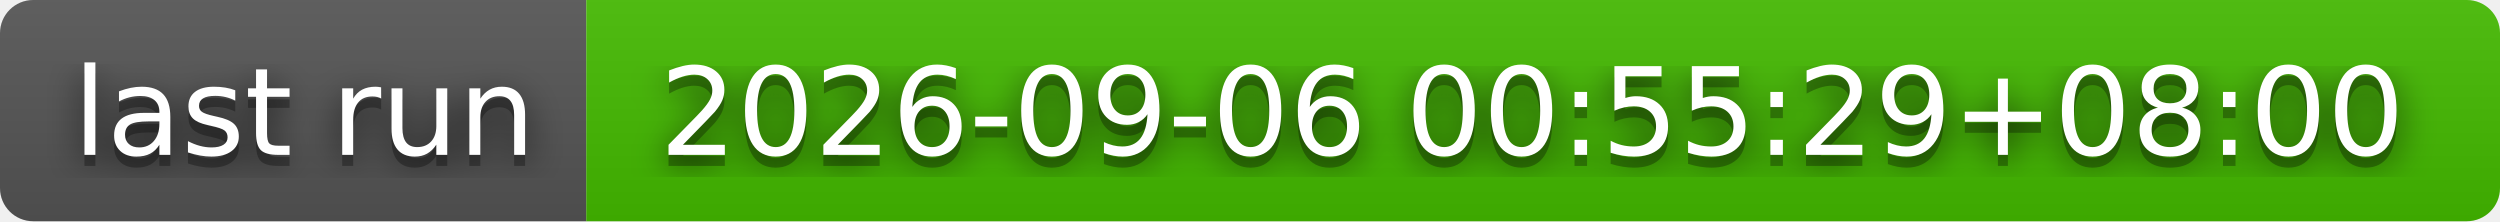
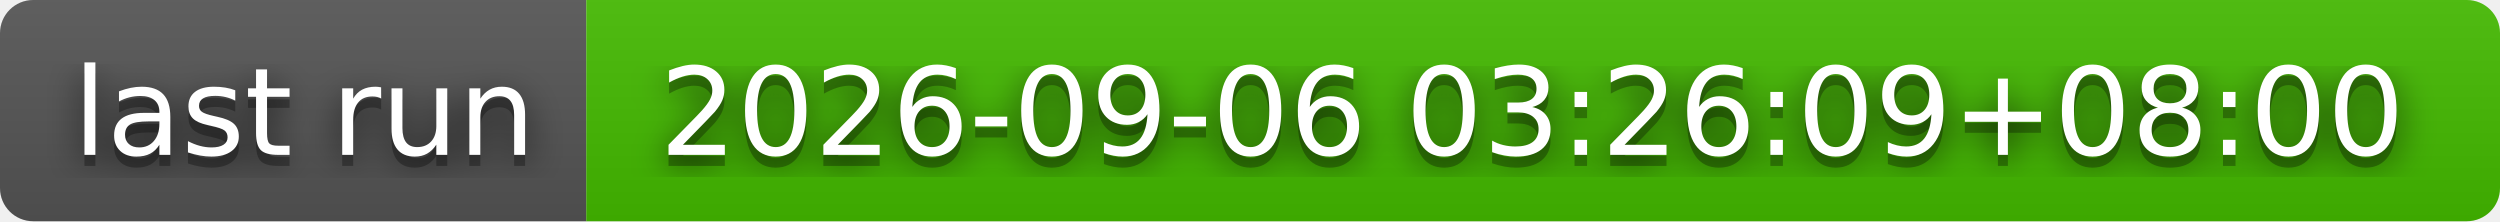
- <svg xmlns="http://www.w3.org/2000/svg" width="226" height="20" role="img" aria-label="last run: 2026-09-06 00:55:29+08:00">
+ <svg xmlns="http://www.w3.org/2000/svg" width="226" height="20" role="img" aria-label="last run: 2026-09-06 03:26:09+08:00">
  <filter id="blur">
    <feGaussianBlur stdDeviation="16" />
  </filter>
  <linearGradient id="s" x2="0" y2="100%">
    <stop offset="0" stop-color="#bbb" stop-opacity=".1" />
    <stop offset="1" stop-opacity=".1" />
  </linearGradient>
  <clipPath id="r">
    <rect width="226" height="20" rx="3" />
  </clipPath>
  <g clip-path="url(#r)">
    <rect width="53" height="20" fill="#555" />
    <rect x="53" width="173" height="20" fill="#4b0" />
    <rect width="226" height="20" fill="url(#s)" />
  </g>
  <g fill="#fff" text-anchor="middle" font-family="Verdana,Geneva,DejaVu Sans,sans-serif" text-rendering="geometricPrecision" font-size="110">
    <g transform="scale(.1)">
      <g aria-hidden="true" fill="#010101">
        <text x="275" y="150" fill-opacity=".8" filter="url(#blur)" textLength="430">last run</text>
        <text x="275" y="150" fill-opacity=".3" textLength="430">last run</text>
      </g>
      <text x="275" y="140" textLength="430">last run</text>
    </g>
    <g transform="scale(.1)">
      <g aria-hidden="true" fill="#010101">
-         <text x="1385" y="150" fill-opacity=".8" filter="url(#blur)" textLength="1630">2026-09-06 00:55:29+08:00</text>
-         <text x="1385" y="150" fill-opacity=".3" textLength="1630">2026-09-06 00:55:29+08:00</text>
+         <text x="1385" y="150" fill-opacity=".8" filter="url(#blur)" textLength="1630">2026-09-06 03:26:09+08:00</text>
+         <text x="1385" y="150" fill-opacity=".3" textLength="1630">2026-09-06 03:26:09+08:00</text>
      </g>
-       <text x="1385" y="140" textLength="1630">2026-09-06 00:55:29+08:00</text>
+       <text x="1385" y="140" textLength="1630">2026-09-06 03:26:09+08:00</text>
    </g>
  </g>
</svg>
